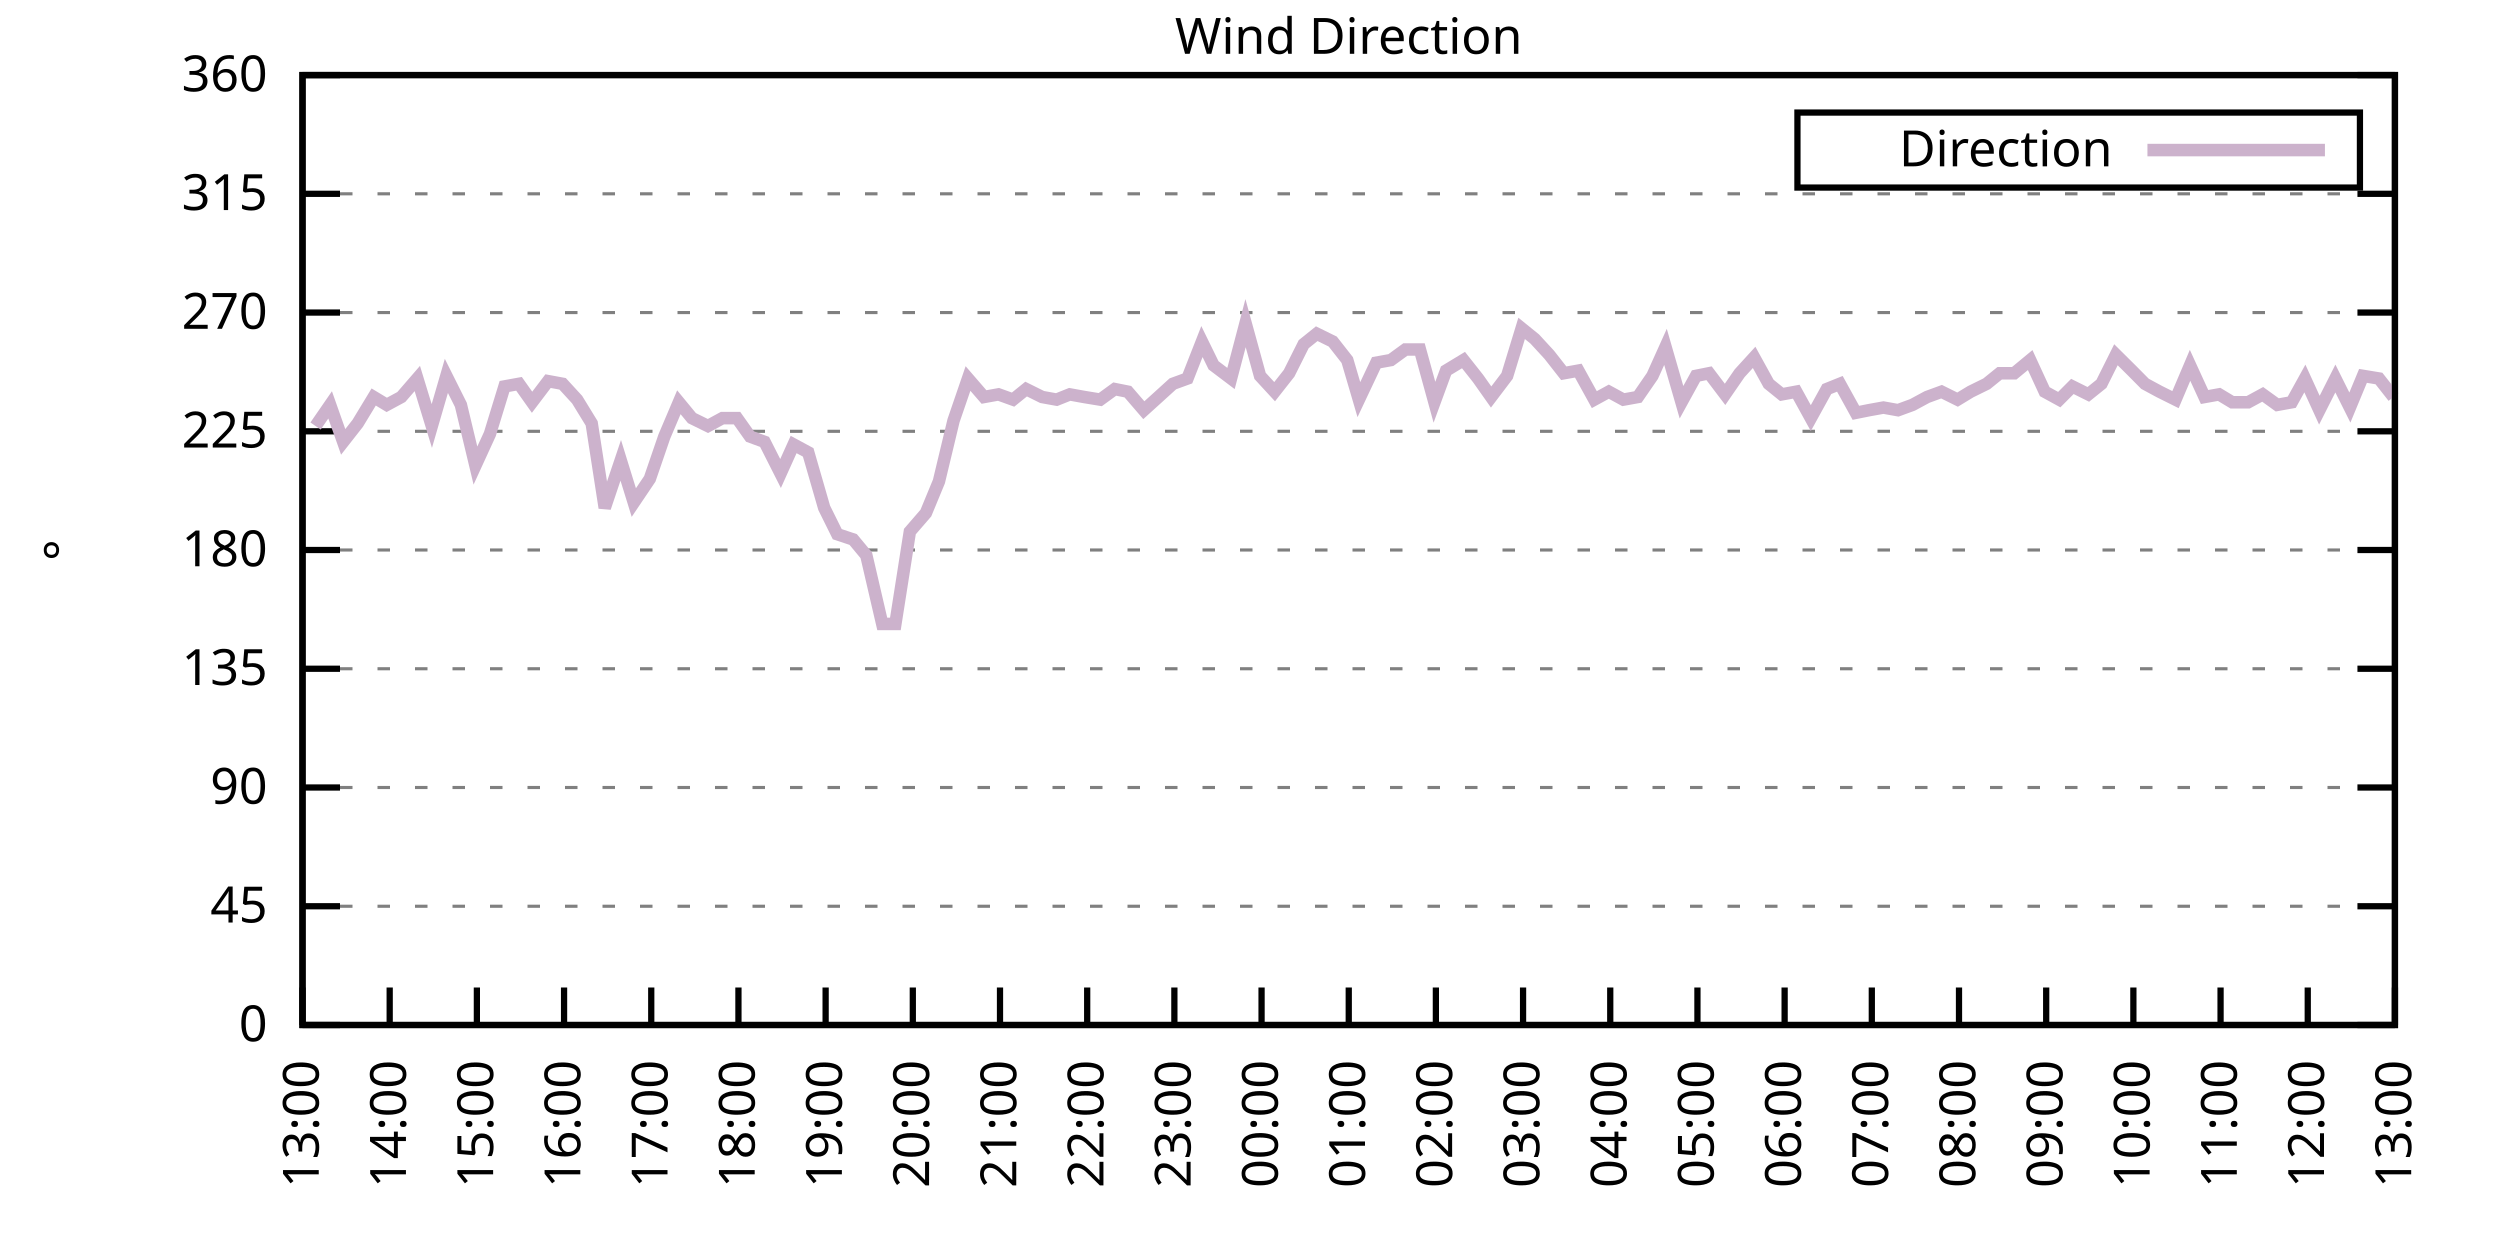
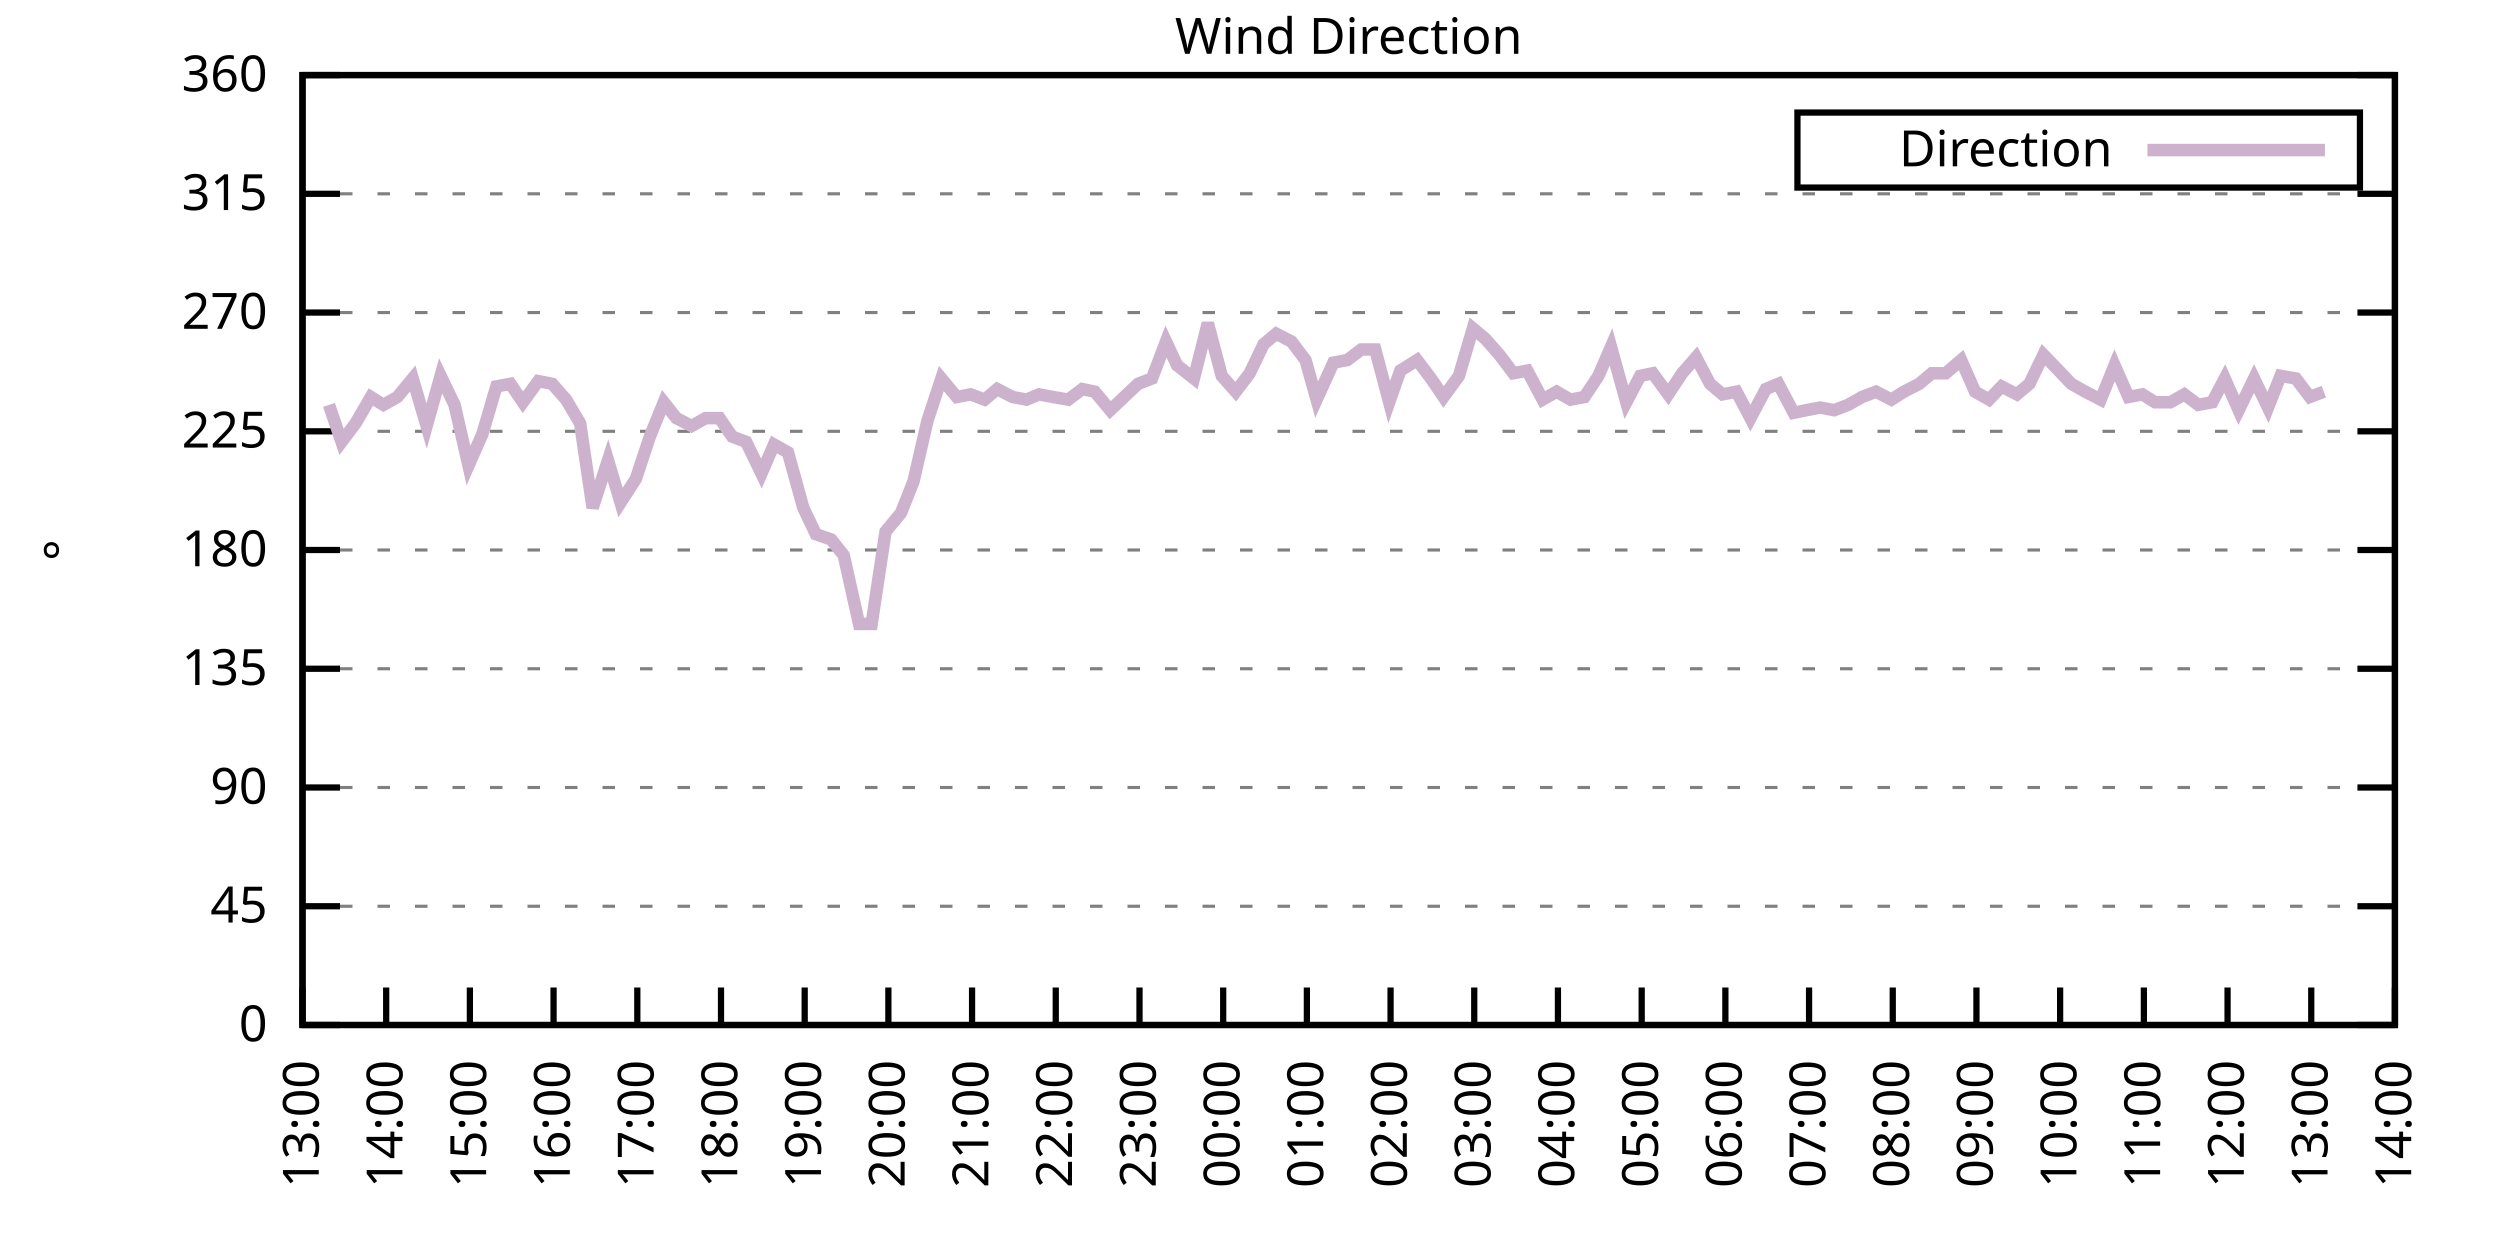
<svg xmlns="http://www.w3.org/2000/svg" xmlns:xlink="http://www.w3.org/1999/xlink" width="400" height="200" viewBox="0 0 400 200">
  <g id="gnuplot_canvas">
    <rect x="0" y="0" width="400" height="200" fill="none" />
    <defs>
      <circle id="gpDot" r="0.5" stroke-width="0.5" stroke="currentColor" />
      <path id="gpPt0" stroke-width="0.333" stroke="currentColor" d="M-1,0 h2 M0,-1 v2" />
      <path id="gpPt1" stroke-width="0.333" stroke="currentColor" d="M-1,-1 L1,1 M1,-1 L-1,1" />
      <path id="gpPt2" stroke-width="0.333" stroke="currentColor" d="M-1,0 L1,0 M0,-1 L0,1 M-1,-1 L1,1 M-1,1 L1,-1" />
      <rect id="gpPt3" stroke-width="0.333" stroke="currentColor" x="-1" y="-1" width="2" height="2" />
      <rect id="gpPt4" stroke-width="0.333" stroke="currentColor" fill="currentColor" x="-1" y="-1" width="2" height="2" />
      <circle id="gpPt5" stroke-width="0.333" stroke="currentColor" cx="0" cy="0" r="1" />
      <use xlink:href="#gpPt5" id="gpPt6" fill="currentColor" stroke="none" />
      <path id="gpPt7" stroke-width="0.333" stroke="currentColor" d="M0,-1.33 L-1.33,0.67 L1.33,0.67 z" />
      <use xlink:href="#gpPt7" id="gpPt8" fill="currentColor" stroke="none" />
      <use xlink:href="#gpPt7" id="gpPt9" stroke="currentColor" transform="rotate(180)" />
      <use xlink:href="#gpPt9" id="gpPt10" fill="currentColor" stroke="none" />
      <use xlink:href="#gpPt3" id="gpPt11" stroke="currentColor" transform="rotate(45)" />
      <use xlink:href="#gpPt11" id="gpPt12" fill="currentColor" stroke="none" />
      <path id="gpPt13" stroke-width="0.333" stroke="currentColor" d="M0,1.330 L1.265,0.411 L0.782,-1.067 L-0.782,-1.076 L-1.265,0.411 z" />
      <use xlink:href="#gpPt13" id="gpPt14" fill="currentColor" stroke="none" />
      <filter id="textbox" filterUnits="objectBoundingBox" x="0" y="0" height="1" width="1">
        <feFlood flood-color="white" flood-opacity="1" result="bgnd" />
        <feComposite in="SourceGraphic" in2="bgnd" operator="atop" />
      </filter>
      <filter id="greybox" filterUnits="objectBoundingBox" x="0" y="0" height="1" width="1">
        <feFlood flood-color="lightgrey" flood-opacity="1" result="grey" />
        <feComposite in="SourceGraphic" in2="grey" operator="atop" />
      </filter>
    </defs>
    <g fill="none" color="white" stroke="currentColor" stroke-width="1.00" stroke-linecap="butt" stroke-linejoin="miter">
</g>
    <g fill="none" color="black" stroke="currentColor" stroke-width="1.00" stroke-linecap="butt" stroke-linejoin="miter">
      <g stroke="none" shape-rendering="crispEdges">
        <polygon fill="rgb(255, 255, 255)" points="48.40,164.00 383.18,164.00 383.18,12.02 48.40,12.02 " />
      </g>
    </g>
    <g fill="none" color="black" stroke="currentColor" stroke-width="1.00" stroke-linecap="butt" stroke-linejoin="miter">
</g>
    <g fill="none" color="black" stroke="black" stroke-width="0.50" stroke-linecap="butt" stroke-linejoin="miter">
</g>
    <g fill="none" color="gray" stroke="currentColor" stroke-width="0.50" stroke-linecap="butt" stroke-linejoin="miter">
      <path stroke="gray" stroke-dasharray="2,4" class="gridline" d="M48.40,164.00 L383.19,164.00  " />
    </g>
    <g fill="none" color="gray" stroke="gray" stroke-width="1.00" stroke-linecap="butt" stroke-linejoin="miter">
</g>
    <g fill="none" color="black" stroke="currentColor" stroke-width="1.00" stroke-linecap="butt" stroke-linejoin="miter">
      <path stroke="black" d="M48.40,164.00 L54.40,164.00 M383.19,164.00 L377.19,164.00  " />
      <g transform="translate(42.80,166.60)" stroke="none" fill="black" font-family="Sans" font-size="8.00" text-anchor="end">
        <text>
          <tspan font-family="Sans"> 0</tspan>
        </text>
      </g>
    </g>
    <g fill="none" color="black" stroke="currentColor" stroke-width="1.00" stroke-linecap="butt" stroke-linejoin="miter">
</g>
    <g fill="none" color="black" stroke="black" stroke-width="0.50" stroke-linecap="butt" stroke-linejoin="miter">
</g>
    <g fill="none" color="gray" stroke="currentColor" stroke-width="0.50" stroke-linecap="butt" stroke-linejoin="miter">
      <path stroke="gray" stroke-dasharray="2,4" class="gridline" d="M48.40,145.00 L383.19,145.00  " />
    </g>
    <g fill="none" color="gray" stroke="gray" stroke-width="1.00" stroke-linecap="butt" stroke-linejoin="miter">
</g>
    <g fill="none" color="black" stroke="currentColor" stroke-width="1.00" stroke-linecap="butt" stroke-linejoin="miter">
      <path stroke="black" d="M48.40,145.00 L54.40,145.00 M383.19,145.00 L377.19,145.00  " />
      <g transform="translate(42.80,147.60)" stroke="none" fill="black" font-family="Sans" font-size="8.00" text-anchor="end">
        <text>
          <tspan font-family="Sans"> 45</tspan>
        </text>
      </g>
    </g>
    <g fill="none" color="black" stroke="currentColor" stroke-width="1.00" stroke-linecap="butt" stroke-linejoin="miter">
</g>
    <g fill="none" color="black" stroke="black" stroke-width="0.50" stroke-linecap="butt" stroke-linejoin="miter">
</g>
    <g fill="none" color="gray" stroke="currentColor" stroke-width="0.50" stroke-linecap="butt" stroke-linejoin="miter">
      <path stroke="gray" stroke-dasharray="2,4" class="gridline" d="M48.40,126.00 L383.19,126.00  " />
    </g>
    <g fill="none" color="gray" stroke="gray" stroke-width="1.00" stroke-linecap="butt" stroke-linejoin="miter">
</g>
    <g fill="none" color="black" stroke="currentColor" stroke-width="1.00" stroke-linecap="butt" stroke-linejoin="miter">
      <path stroke="black" d="M48.40,126.00 L54.40,126.00 M383.19,126.00 L377.19,126.00  " />
      <g transform="translate(42.80,128.60)" stroke="none" fill="black" font-family="Sans" font-size="8.00" text-anchor="end">
        <text>
          <tspan font-family="Sans"> 90</tspan>
        </text>
      </g>
    </g>
    <g fill="none" color="black" stroke="currentColor" stroke-width="1.00" stroke-linecap="butt" stroke-linejoin="miter">
</g>
    <g fill="none" color="black" stroke="black" stroke-width="0.50" stroke-linecap="butt" stroke-linejoin="miter">
</g>
    <g fill="none" color="gray" stroke="currentColor" stroke-width="0.50" stroke-linecap="butt" stroke-linejoin="miter">
      <path stroke="gray" stroke-dasharray="2,4" class="gridline" d="M48.40,107.00 L383.19,107.00  " />
    </g>
    <g fill="none" color="gray" stroke="gray" stroke-width="1.00" stroke-linecap="butt" stroke-linejoin="miter">
</g>
    <g fill="none" color="black" stroke="currentColor" stroke-width="1.00" stroke-linecap="butt" stroke-linejoin="miter">
      <path stroke="black" d="M48.40,107.00 L54.40,107.00 M383.19,107.00 L377.19,107.00  " />
      <g transform="translate(42.80,109.60)" stroke="none" fill="black" font-family="Sans" font-size="8.00" text-anchor="end">
        <text>
          <tspan font-family="Sans"> 135</tspan>
        </text>
      </g>
    </g>
    <g fill="none" color="black" stroke="currentColor" stroke-width="1.00" stroke-linecap="butt" stroke-linejoin="miter">
</g>
    <g fill="none" color="black" stroke="black" stroke-width="0.50" stroke-linecap="butt" stroke-linejoin="miter">
</g>
    <g fill="none" color="gray" stroke="currentColor" stroke-width="0.50" stroke-linecap="butt" stroke-linejoin="miter">
      <path stroke="gray" stroke-dasharray="2,4" class="gridline" d="M48.40,88.00 L383.19,88.00  " />
    </g>
    <g fill="none" color="gray" stroke="gray" stroke-width="1.00" stroke-linecap="butt" stroke-linejoin="miter">
</g>
    <g fill="none" color="black" stroke="currentColor" stroke-width="1.00" stroke-linecap="butt" stroke-linejoin="miter">
      <path stroke="black" d="M48.40,88.00 L54.40,88.00 M383.19,88.00 L377.19,88.00  " />
      <g transform="translate(42.80,90.60)" stroke="none" fill="black" font-family="Sans" font-size="8.00" text-anchor="end">
        <text>
          <tspan font-family="Sans"> 180</tspan>
        </text>
      </g>
    </g>
    <g fill="none" color="black" stroke="currentColor" stroke-width="1.00" stroke-linecap="butt" stroke-linejoin="miter">
</g>
    <g fill="none" color="black" stroke="black" stroke-width="0.50" stroke-linecap="butt" stroke-linejoin="miter">
</g>
    <g fill="none" color="gray" stroke="currentColor" stroke-width="0.50" stroke-linecap="butt" stroke-linejoin="miter">
      <path stroke="gray" stroke-dasharray="2,4" class="gridline" d="M48.40,69.01 L383.19,69.01  " />
    </g>
    <g fill="none" color="gray" stroke="gray" stroke-width="1.00" stroke-linecap="butt" stroke-linejoin="miter">
</g>
    <g fill="none" color="black" stroke="currentColor" stroke-width="1.00" stroke-linecap="butt" stroke-linejoin="miter">
      <path stroke="black" d="M48.40,69.01 L54.40,69.01 M383.19,69.01 L377.19,69.01  " />
      <g transform="translate(42.80,71.61)" stroke="none" fill="black" font-family="Sans" font-size="8.00" text-anchor="end">
        <text>
          <tspan font-family="Sans"> 225</tspan>
        </text>
      </g>
    </g>
    <g fill="none" color="black" stroke="currentColor" stroke-width="1.00" stroke-linecap="butt" stroke-linejoin="miter">
</g>
    <g fill="none" color="black" stroke="black" stroke-width="0.50" stroke-linecap="butt" stroke-linejoin="miter">
</g>
    <g fill="none" color="gray" stroke="currentColor" stroke-width="0.50" stroke-linecap="butt" stroke-linejoin="miter">
      <path stroke="gray" stroke-dasharray="2,4" class="gridline" d="M48.40,50.01 L383.19,50.01  " />
    </g>
    <g fill="none" color="gray" stroke="gray" stroke-width="1.00" stroke-linecap="butt" stroke-linejoin="miter">
</g>
    <g fill="none" color="black" stroke="currentColor" stroke-width="1.00" stroke-linecap="butt" stroke-linejoin="miter">
      <path stroke="black" d="M48.40,50.01 L54.40,50.01 M383.19,50.01 L377.19,50.01  " />
      <g transform="translate(42.80,52.61)" stroke="none" fill="black" font-family="Sans" font-size="8.00" text-anchor="end">
        <text>
          <tspan font-family="Sans"> 270</tspan>
        </text>
      </g>
    </g>
    <g fill="none" color="black" stroke="currentColor" stroke-width="1.00" stroke-linecap="butt" stroke-linejoin="miter">
</g>
    <g fill="none" color="black" stroke="black" stroke-width="0.50" stroke-linecap="butt" stroke-linejoin="miter">
</g>
    <g fill="none" color="gray" stroke="currentColor" stroke-width="0.50" stroke-linecap="butt" stroke-linejoin="miter">
      <path stroke="gray" stroke-dasharray="2,4" class="gridline" d="M48.40,31.01 L383.19,31.01  " />
    </g>
    <g fill="none" color="gray" stroke="gray" stroke-width="1.00" stroke-linecap="butt" stroke-linejoin="miter">
</g>
    <g fill="none" color="black" stroke="currentColor" stroke-width="1.00" stroke-linecap="butt" stroke-linejoin="miter">
      <path stroke="black" d="M48.40,31.01 L54.40,31.01 M383.19,31.01 L377.19,31.01  " />
      <g transform="translate(42.80,33.61)" stroke="none" fill="black" font-family="Sans" font-size="8.00" text-anchor="end">
        <text>
          <tspan font-family="Sans"> 315</tspan>
        </text>
      </g>
    </g>
    <g fill="none" color="black" stroke="currentColor" stroke-width="1.00" stroke-linecap="butt" stroke-linejoin="miter">
</g>
    <g fill="none" color="black" stroke="black" stroke-width="0.50" stroke-linecap="butt" stroke-linejoin="miter">
</g>
    <g fill="none" color="gray" stroke="currentColor" stroke-width="0.50" stroke-linecap="butt" stroke-linejoin="miter">
      <path stroke="gray" stroke-dasharray="2,4" class="gridline" d="M48.40,12.01 L383.19,12.01  " />
    </g>
    <g fill="none" color="gray" stroke="gray" stroke-width="1.00" stroke-linecap="butt" stroke-linejoin="miter">
</g>
    <g fill="none" color="black" stroke="currentColor" stroke-width="1.00" stroke-linecap="butt" stroke-linejoin="miter">
      <path stroke="black" d="M48.40,12.01 L54.40,12.01 M383.19,12.01 L377.19,12.01  " />
      <g transform="translate(42.80,14.61)" stroke="none" fill="black" font-family="Sans" font-size="8.00" text-anchor="end">
        <text>
          <tspan font-family="Sans"> 360</tspan>
        </text>
      </g>
    </g>
    <g fill="none" color="black" stroke="currentColor" stroke-width="1.00" stroke-linecap="butt" stroke-linejoin="miter">
      <path stroke="black" d="M48.40,164.00 L48.40,158.00  " />
      <g transform="translate(51.00,169.60) rotate(270.00)" stroke="none" fill="black" font-family="Sans" font-size="8.00" text-anchor="end">
        <text>
          <tspan font-family="Sans">13:00</tspan>
        </text>
      </g>
    </g>
    <g fill="none" color="black" stroke="currentColor" stroke-width="1.00" stroke-linecap="butt" stroke-linejoin="miter">
-       <path stroke="black" d="M62.35,164.00 L62.35,158.00  " />
-       <g transform="translate(64.95,169.60) rotate(270.00)" stroke="none" fill="black" font-family="Sans" font-size="8.00" text-anchor="end">
+       <path stroke="black" d="M61.79,164.00 L61.79,158.00  " />
+       <g transform="translate(64.39,169.60) rotate(270.00)" stroke="none" fill="black" font-family="Sans" font-size="8.00" text-anchor="end">
        <text>
          <tspan font-family="Sans">14:00</tspan>
        </text>
      </g>
    </g>
    <g fill="none" color="black" stroke="currentColor" stroke-width="1.00" stroke-linecap="butt" stroke-linejoin="miter">
-       <path stroke="black" d="M76.30,164.00 L76.30,158.00  " />
-       <g transform="translate(78.90,169.60) rotate(270.00)" stroke="none" fill="black" font-family="Sans" font-size="8.00" text-anchor="end">
+       <path stroke="black" d="M75.18,164.00 L75.18,158.00  " />
+       <g transform="translate(77.78,169.60) rotate(270.00)" stroke="none" fill="black" font-family="Sans" font-size="8.00" text-anchor="end">
        <text>
          <tspan font-family="Sans">15:00</tspan>
        </text>
      </g>
    </g>
    <g fill="none" color="black" stroke="currentColor" stroke-width="1.00" stroke-linecap="butt" stroke-linejoin="miter">
-       <path stroke="black" d="M90.25,164.00 L90.25,158.00  " />
-       <g transform="translate(92.85,169.60) rotate(270.00)" stroke="none" fill="black" font-family="Sans" font-size="8.00" text-anchor="end">
+       <path stroke="black" d="M88.57,164.00 L88.57,158.00  " />
+       <g transform="translate(91.17,169.60) rotate(270.00)" stroke="none" fill="black" font-family="Sans" font-size="8.00" text-anchor="end">
        <text>
          <tspan font-family="Sans">16:00</tspan>
        </text>
      </g>
    </g>
    <g fill="none" color="black" stroke="currentColor" stroke-width="1.00" stroke-linecap="butt" stroke-linejoin="miter">
-       <path stroke="black" d="M104.20,164.00 L104.20,158.00  " />
-       <g transform="translate(106.80,169.60) rotate(270.00)" stroke="none" fill="black" font-family="Sans" font-size="8.00" text-anchor="end">
+       <path stroke="black" d="M101.97,164.00 L101.97,158.00  " />
+       <g transform="translate(104.57,169.60) rotate(270.00)" stroke="none" fill="black" font-family="Sans" font-size="8.00" text-anchor="end">
        <text>
          <tspan font-family="Sans">17:00</tspan>
        </text>
      </g>
    </g>
    <g fill="none" color="black" stroke="currentColor" stroke-width="1.00" stroke-linecap="butt" stroke-linejoin="miter">
-       <path stroke="black" d="M118.15,164.00 L118.15,158.00  " />
-       <g transform="translate(120.75,169.60) rotate(270.00)" stroke="none" fill="black" font-family="Sans" font-size="8.00" text-anchor="end">
+       <path stroke="black" d="M115.36,164.00 L115.36,158.00  " />
+       <g transform="translate(117.96,169.60) rotate(270.00)" stroke="none" fill="black" font-family="Sans" font-size="8.00" text-anchor="end">
        <text>
          <tspan font-family="Sans">18:00</tspan>
        </text>
      </g>
    </g>
    <g fill="none" color="black" stroke="currentColor" stroke-width="1.00" stroke-linecap="butt" stroke-linejoin="miter">
-       <path stroke="black" d="M132.10,164.00 L132.10,158.00  " />
-       <g transform="translate(134.70,169.60) rotate(270.00)" stroke="none" fill="black" font-family="Sans" font-size="8.00" text-anchor="end">
+       <path stroke="black" d="M128.75,164.00 L128.75,158.00  " />
+       <g transform="translate(131.35,169.60) rotate(270.00)" stroke="none" fill="black" font-family="Sans" font-size="8.00" text-anchor="end">
        <text>
          <tspan font-family="Sans">19:00</tspan>
        </text>
      </g>
    </g>
    <g fill="none" color="black" stroke="currentColor" stroke-width="1.00" stroke-linecap="butt" stroke-linejoin="miter">
-       <path stroke="black" d="M146.05,164.00 L146.05,158.00  " />
-       <g transform="translate(148.65,169.60) rotate(270.00)" stroke="none" fill="black" font-family="Sans" font-size="8.00" text-anchor="end">
+       <path stroke="black" d="M142.14,164.00 L142.14,158.00  " />
+       <g transform="translate(144.74,169.60) rotate(270.00)" stroke="none" fill="black" font-family="Sans" font-size="8.00" text-anchor="end">
        <text>
          <tspan font-family="Sans">20:00</tspan>
        </text>
      </g>
    </g>
    <g fill="none" color="black" stroke="currentColor" stroke-width="1.00" stroke-linecap="butt" stroke-linejoin="miter">
-       <path stroke="black" d="M160.00,164.00 L160.00,158.00  " />
-       <g transform="translate(162.60,169.60) rotate(270.00)" stroke="none" fill="black" font-family="Sans" font-size="8.00" text-anchor="end">
+       <path stroke="black" d="M155.53,164.00 L155.53,158.00  " />
+       <g transform="translate(158.13,169.60) rotate(270.00)" stroke="none" fill="black" font-family="Sans" font-size="8.00" text-anchor="end">
        <text>
          <tspan font-family="Sans">21:00</tspan>
        </text>
      </g>
    </g>
    <g fill="none" color="black" stroke="currentColor" stroke-width="1.00" stroke-linecap="butt" stroke-linejoin="miter">
-       <path stroke="black" d="M173.95,164.00 L173.95,158.00  " />
-       <g transform="translate(176.55,169.60) rotate(270.00)" stroke="none" fill="black" font-family="Sans" font-size="8.00" text-anchor="end">
+       <path stroke="black" d="M168.92,164.00 L168.92,158.00  " />
+       <g transform="translate(171.52,169.60) rotate(270.00)" stroke="none" fill="black" font-family="Sans" font-size="8.00" text-anchor="end">
        <text>
          <tspan font-family="Sans">22:00</tspan>
        </text>
      </g>
    </g>
    <g fill="none" color="black" stroke="currentColor" stroke-width="1.00" stroke-linecap="butt" stroke-linejoin="miter">
-       <path stroke="black" d="M187.90,164.00 L187.90,158.00  " />
-       <g transform="translate(190.50,169.60) rotate(270.00)" stroke="none" fill="black" font-family="Sans" font-size="8.00" text-anchor="end">
+       <path stroke="black" d="M182.32,164.00 L182.32,158.00  " />
+       <g transform="translate(184.92,169.60) rotate(270.00)" stroke="none" fill="black" font-family="Sans" font-size="8.00" text-anchor="end">
        <text>
          <tspan font-family="Sans">23:00</tspan>
        </text>
      </g>
    </g>
    <g fill="none" color="black" stroke="currentColor" stroke-width="1.00" stroke-linecap="butt" stroke-linejoin="miter">
-       <path stroke="black" d="M201.85,164.00 L201.85,158.00  " />
-       <g transform="translate(204.45,169.60) rotate(270.00)" stroke="none" fill="black" font-family="Sans" font-size="8.00" text-anchor="end">
+       <path stroke="black" d="M195.71,164.00 L195.71,158.00  " />
+       <g transform="translate(198.31,169.60) rotate(270.00)" stroke="none" fill="black" font-family="Sans" font-size="8.00" text-anchor="end">
        <text>
          <tspan font-family="Sans">00:00</tspan>
        </text>
      </g>
    </g>
    <g fill="none" color="black" stroke="currentColor" stroke-width="1.00" stroke-linecap="butt" stroke-linejoin="miter">
-       <path stroke="black" d="M215.80,164.00 L215.80,158.00  " />
-       <g transform="translate(218.40,169.60) rotate(270.00)" stroke="none" fill="black" font-family="Sans" font-size="8.00" text-anchor="end">
+       <path stroke="black" d="M209.10,164.00 L209.10,158.00  " />
+       <g transform="translate(211.70,169.60) rotate(270.00)" stroke="none" fill="black" font-family="Sans" font-size="8.00" text-anchor="end">
        <text>
          <tspan font-family="Sans">01:00</tspan>
        </text>
      </g>
    </g>
    <g fill="none" color="black" stroke="currentColor" stroke-width="1.00" stroke-linecap="butt" stroke-linejoin="miter">
-       <path stroke="black" d="M229.74,164.00 L229.74,158.00  " />
-       <g transform="translate(232.34,169.60) rotate(270.00)" stroke="none" fill="black" font-family="Sans" font-size="8.00" text-anchor="end">
+       <path stroke="black" d="M222.49,164.00 L222.49,158.00  " />
+       <g transform="translate(225.09,169.60) rotate(270.00)" stroke="none" fill="black" font-family="Sans" font-size="8.00" text-anchor="end">
        <text>
          <tspan font-family="Sans">02:00</tspan>
        </text>
      </g>
    </g>
    <g fill="none" color="black" stroke="currentColor" stroke-width="1.00" stroke-linecap="butt" stroke-linejoin="miter">
-       <path stroke="black" d="M243.69,164.00 L243.69,158.00  " />
-       <g transform="translate(246.29,169.60) rotate(270.00)" stroke="none" fill="black" font-family="Sans" font-size="8.00" text-anchor="end">
+       <path stroke="black" d="M235.88,164.00 L235.88,158.00  " />
+       <g transform="translate(238.48,169.60) rotate(270.00)" stroke="none" fill="black" font-family="Sans" font-size="8.00" text-anchor="end">
        <text>
          <tspan font-family="Sans">03:00</tspan>
        </text>
      </g>
    </g>
    <g fill="none" color="black" stroke="currentColor" stroke-width="1.00" stroke-linecap="butt" stroke-linejoin="miter">
-       <path stroke="black" d="M257.64,164.00 L257.64,158.00  " />
-       <g transform="translate(260.24,169.60) rotate(270.00)" stroke="none" fill="black" font-family="Sans" font-size="8.00" text-anchor="end">
+       <path stroke="black" d="M249.27,164.00 L249.27,158.00  " />
+       <g transform="translate(251.87,169.60) rotate(270.00)" stroke="none" fill="black" font-family="Sans" font-size="8.00" text-anchor="end">
        <text>
          <tspan font-family="Sans">04:00</tspan>
        </text>
      </g>
    </g>
    <g fill="none" color="black" stroke="currentColor" stroke-width="1.00" stroke-linecap="butt" stroke-linejoin="miter">
-       <path stroke="black" d="M271.59,164.00 L271.59,158.00  " />
-       <g transform="translate(274.19,169.60) rotate(270.00)" stroke="none" fill="black" font-family="Sans" font-size="8.00" text-anchor="end">
+       <path stroke="black" d="M262.67,164.00 L262.67,158.00  " />
+       <g transform="translate(265.27,169.60) rotate(270.00)" stroke="none" fill="black" font-family="Sans" font-size="8.00" text-anchor="end">
        <text>
          <tspan font-family="Sans">05:00</tspan>
        </text>
      </g>
    </g>
    <g fill="none" color="black" stroke="currentColor" stroke-width="1.00" stroke-linecap="butt" stroke-linejoin="miter">
-       <path stroke="black" d="M285.54,164.00 L285.54,158.00  " />
-       <g transform="translate(288.14,169.60) rotate(270.00)" stroke="none" fill="black" font-family="Sans" font-size="8.00" text-anchor="end">
+       <path stroke="black" d="M276.06,164.00 L276.06,158.00  " />
+       <g transform="translate(278.66,169.60) rotate(270.00)" stroke="none" fill="black" font-family="Sans" font-size="8.00" text-anchor="end">
        <text>
          <tspan font-family="Sans">06:00</tspan>
        </text>
      </g>
    </g>
    <g fill="none" color="black" stroke="currentColor" stroke-width="1.00" stroke-linecap="butt" stroke-linejoin="miter">
-       <path stroke="black" d="M299.49,164.00 L299.49,158.00  " />
-       <g transform="translate(302.09,169.60) rotate(270.00)" stroke="none" fill="black" font-family="Sans" font-size="8.00" text-anchor="end">
+       <path stroke="black" d="M289.45,164.00 L289.45,158.00  " />
+       <g transform="translate(292.05,169.60) rotate(270.00)" stroke="none" fill="black" font-family="Sans" font-size="8.00" text-anchor="end">
        <text>
          <tspan font-family="Sans">07:00</tspan>
        </text>
      </g>
    </g>
    <g fill="none" color="black" stroke="currentColor" stroke-width="1.00" stroke-linecap="butt" stroke-linejoin="miter">
-       <path stroke="black" d="M313.44,164.00 L313.44,158.00  " />
-       <g transform="translate(316.04,169.60) rotate(270.00)" stroke="none" fill="black" font-family="Sans" font-size="8.00" text-anchor="end">
+       <path stroke="black" d="M302.84,164.00 L302.84,158.00  " />
+       <g transform="translate(305.44,169.60) rotate(270.00)" stroke="none" fill="black" font-family="Sans" font-size="8.00" text-anchor="end">
        <text>
          <tspan font-family="Sans">08:00</tspan>
        </text>
      </g>
    </g>
    <g fill="none" color="black" stroke="currentColor" stroke-width="1.00" stroke-linecap="butt" stroke-linejoin="miter">
-       <path stroke="black" d="M327.39,164.00 L327.39,158.00  " />
-       <g transform="translate(329.99,169.60) rotate(270.00)" stroke="none" fill="black" font-family="Sans" font-size="8.00" text-anchor="end">
+       <path stroke="black" d="M316.23,164.00 L316.23,158.00  " />
+       <g transform="translate(318.83,169.60) rotate(270.00)" stroke="none" fill="black" font-family="Sans" font-size="8.00" text-anchor="end">
        <text>
          <tspan font-family="Sans">09:00</tspan>
        </text>
      </g>
    </g>
    <g fill="none" color="black" stroke="currentColor" stroke-width="1.00" stroke-linecap="butt" stroke-linejoin="miter">
-       <path stroke="black" d="M341.34,164.00 L341.34,158.00  " />
-       <g transform="translate(343.94,169.60) rotate(270.00)" stroke="none" fill="black" font-family="Sans" font-size="8.00" text-anchor="end">
+       <path stroke="black" d="M329.62,164.00 L329.62,158.00  " />
+       <g transform="translate(332.22,169.60) rotate(270.00)" stroke="none" fill="black" font-family="Sans" font-size="8.00" text-anchor="end">
        <text>
          <tspan font-family="Sans">10:00</tspan>
        </text>
      </g>
    </g>
    <g fill="none" color="black" stroke="currentColor" stroke-width="1.00" stroke-linecap="butt" stroke-linejoin="miter">
-       <path stroke="black" d="M355.29,164.00 L355.29,158.00  " />
-       <g transform="translate(357.89,169.60) rotate(270.00)" stroke="none" fill="black" font-family="Sans" font-size="8.00" text-anchor="end">
+       <path stroke="black" d="M343.02,164.00 L343.02,158.00  " />
+       <g transform="translate(345.62,169.60) rotate(270.00)" stroke="none" fill="black" font-family="Sans" font-size="8.00" text-anchor="end">
        <text>
          <tspan font-family="Sans">11:00</tspan>
        </text>
      </g>
    </g>
    <g fill="none" color="black" stroke="currentColor" stroke-width="1.00" stroke-linecap="butt" stroke-linejoin="miter">
-       <path stroke="black" d="M369.24,164.00 L369.24,158.00  " />
-       <g transform="translate(371.84,169.60) rotate(270.00)" stroke="none" fill="black" font-family="Sans" font-size="8.00" text-anchor="end">
+       <path stroke="black" d="M356.41,164.00 L356.41,158.00  " />
+       <g transform="translate(359.01,169.60) rotate(270.00)" stroke="none" fill="black" font-family="Sans" font-size="8.00" text-anchor="end">
        <text>
          <tspan font-family="Sans">12:00</tspan>
+         </text>
+       </g>
+     </g>
+     <g fill="none" color="black" stroke="currentColor" stroke-width="1.00" stroke-linecap="butt" stroke-linejoin="miter">
+       <path stroke="black" d="M369.80,164.00 L369.80,158.00  " />
+       <g transform="translate(372.40,169.60) rotate(270.00)" stroke="none" fill="black" font-family="Sans" font-size="8.00" text-anchor="end">
+         <text>
+           <tspan font-family="Sans">13:00</tspan>
        </text>
      </g>
    </g>
    <g fill="none" color="black" stroke="currentColor" stroke-width="1.00" stroke-linecap="butt" stroke-linejoin="miter">
      <path stroke="black" d="M383.19,164.00 L383.19,158.00  " />
      <g transform="translate(385.79,169.60) rotate(270.00)" stroke="none" fill="black" font-family="Sans" font-size="8.00" text-anchor="end">
        <text>
-           <tspan font-family="Sans">13:00</tspan>
+           <tspan font-family="Sans">14:00</tspan>
        </text>
      </g>
    </g>
    <g fill="none" color="black" stroke="currentColor" stroke-width="1.00" stroke-linecap="butt" stroke-linejoin="miter">
</g>
    <g fill="none" color="black" stroke="currentColor" stroke-width="1.00" stroke-linecap="butt" stroke-linejoin="miter">
      <path stroke="black" d="M48.40,12.01 L48.40,164.00 L383.19,164.00 L383.19,12.01 L48.40,12.01 Z  " />
    </g>
    <g fill="none" color="black" stroke="currentColor" stroke-width="1.00" stroke-linecap="butt" stroke-linejoin="miter">
</g>
    <g fill="none" color="black" stroke="currentColor" stroke-width="1.00" stroke-linecap="butt" stroke-linejoin="miter">
      <path stroke="black" d="M287.59,30.01 L287.59,18.01 L377.59,18.01 L377.59,30.01 L287.59,30.01 Z  " />
    </g>
    <g id="Wind_direction_plot_1">
      <g fill="none" color="white" stroke="black" stroke-width="2.00" stroke-linecap="butt" stroke-linejoin="miter">
</g>
      <g fill="none" color="black" stroke="currentColor" stroke-width="2.00" stroke-linecap="butt" stroke-linejoin="miter">
        <g transform="translate(337.99,26.61)" stroke="none" fill="black" font-family="Sans" font-size="8.00" text-anchor="end">
          <text>
            <tspan font-family="Sans">Direction</tspan>
          </text>
        </g>
      </g>
      <g fill="none" color="black" stroke="currentColor" stroke-width="2.00" stroke-linecap="butt" stroke-linejoin="miter">
-         <path stroke="rgb(204, 178, 204)" d="M343.59,24.01 L371.99,24.01 M50.49,68.16 L52.82,64.78 L54.91,70.70 L57.23,67.74 L59.79,63.52 L61.88,64.78   L64.21,63.52 L66.77,60.56 L69.09,68.16 L71.42,60.14 L73.74,64.78 L76.07,74.49 L78.39,69.43 L80.72,61.83   L83.04,61.41 L85.13,64.36 L87.69,60.98 L90.02,61.41 L92.34,63.94 L94.67,67.74 L96.76,81.25 L99.32,73.65   L101.41,80.41 L103.97,76.61 L106.29,69.85 L108.62,64.36 L110.71,66.90 L113.27,68.16 L115.59,66.90 L117.92,66.90   L120.01,69.85 L122.33,70.70 L124.89,75.76 L126.98,71.12 L129.31,72.38 L131.87,81.25 L133.96,85.47 L136.51,86.32   L138.61,88.85 L141.16,99.83 L143.26,99.83 L145.58,85.05 L148.14,82.09 L150.23,77.03 L152.56,67.32 L154.88,60.56   L157.44,63.52 L159.76,63.10 L162.09,63.94 L164.18,62.25 L166.74,63.52 L169.06,63.94 L171.16,63.10 L173.48,63.52   L176.04,63.94 L178.36,62.25 L180.46,62.67 L183.01,65.63 L185.34,63.52 L187.66,61.41 L189.99,60.56 L192.31,54.65   L194.17,58.45 L196.96,60.56 L199.29,51.70 L201.61,60.14 L203.94,62.67 L206.26,59.72 L208.59,55.07 L210.68,53.39   L213.24,54.65 L215.56,57.61 L217.42,63.94 L220.21,58.03 L222.54,57.61 L224.86,55.92 L227.19,55.92 L229.51,64.36   L231.37,59.30 L234.16,57.61 L236.49,60.56 L238.58,63.52 L241.14,60.14 L243.46,52.54 L245.55,54.23 L247.88,56.76   L250.20,59.72 L252.53,59.30 L255.09,63.94 L257.41,62.67 L259.74,63.94 L262.06,63.52 L264.39,60.14 L266.48,55.50   L269.04,64.36 L271.36,60.14 L273.45,59.72 L276.01,63.10 L278.34,59.72 L280.66,57.18 L282.99,61.41 L285.08,63.10   L287.40,62.67 L289.73,66.90 L292.29,62.25 L294.38,61.41 L296.94,66.05 L299.03,65.63 L301.35,65.21 L303.68,65.63   L306.00,64.78 L308.33,63.52 L310.65,62.67 L313.21,63.94 L315.30,62.67 L317.86,61.41 L319.95,59.72 L322.28,59.72   L324.83,57.61 L327.16,62.67 L329.48,63.94 L331.58,61.83 L334.13,63.10 L336.23,61.41 L338.55,56.76 L341.11,59.30   L343.20,61.41 L345.53,62.67 L348.08,63.94 L350.41,58.45 L352.73,63.52 L355.06,63.10 L357.15,64.36 L359.71,64.36   L362.03,63.10 L364.36,64.78 L366.68,64.36 L368.78,60.56 L371.10,65.63 L373.66,60.56 L375.98,65.21 L378.08,60.14   L380.63,60.56 L382.96,63.52  " />
+         <path stroke="rgb(204, 178, 204)" d="M343.59,24.01 L371.99,24.01 M52.64,64.78 L54.65,70.70 L56.88,67.74 L59.34,63.52 L61.35,64.78 L63.58,63.52   L66.03,60.56 L68.26,68.16 L70.50,60.14 L72.73,64.78 L74.96,74.49 L77.19,69.43 L79.42,61.83 L81.66,61.41   L83.66,64.36 L86.12,60.98 L88.35,61.41 L90.58,63.94 L92.82,67.74 L94.82,81.25 L97.28,73.65 L99.29,80.41   L101.74,76.61 L103.98,69.85 L106.21,64.36 L108.22,66.90 L110.67,68.16 L112.90,66.90 L115.13,66.90 L117.14,69.85   L119.38,70.70 L121.83,75.76 L123.84,71.12 L126.07,72.38 L128.53,81.25 L130.54,85.47 L132.99,86.32 L135.00,88.85   L137.45,99.83 L139.46,99.83 L141.69,85.05 L144.15,82.09 L146.16,77.03 L148.39,67.32 L150.62,60.56 L153.08,63.52   L155.31,63.10 L157.54,63.94 L159.55,62.25 L162.01,63.52 L164.24,63.94 L166.25,63.10 L168.48,63.52 L170.93,63.94   L173.17,62.25 L175.17,62.67 L177.63,65.63 L179.86,63.52 L182.09,61.41 L184.32,60.56 L186.56,54.65 L188.34,58.45   L191.02,60.56 L193.25,51.70 L195.48,60.14 L197.72,62.67 L199.95,59.72 L202.18,55.07 L204.19,53.39 L206.64,54.65   L208.88,57.61 L210.66,63.94 L213.34,58.03 L215.57,57.61 L217.80,55.92 L220.04,55.92 L222.27,64.36 L224.05,59.30   L226.73,57.61 L228.96,60.56 L230.97,63.52 L233.43,60.14 L235.66,52.54 L237.67,54.23 L239.90,56.76 L242.13,59.72   L244.36,59.30 L246.82,63.94 L249.05,62.67 L251.28,63.94 L253.51,63.52 L255.75,60.14 L257.76,55.50 L260.21,64.36   L262.44,60.14 L264.45,59.72 L266.91,63.10 L269.14,59.72 L271.37,57.18 L273.60,61.41 L275.61,63.10 L277.84,62.67   L280.07,66.90 L282.53,62.25 L284.54,61.41 L286.99,66.05 L289.00,65.63 L291.23,65.21 L293.47,65.63 L295.70,64.78   L297.93,63.52 L300.16,62.67 L302.62,63.94 L304.63,62.67 L307.08,61.41 L309.09,59.72 L311.32,59.72 L313.78,57.61   L316.01,62.67 L318.24,63.94 L320.25,61.83 L322.70,63.10 L324.71,61.41 L326.95,56.76 L329.40,59.30 L331.41,61.41   L333.64,62.67 L336.10,63.94 L338.33,58.45 L340.56,63.52 L342.79,63.10 L344.80,64.36 L347.26,64.36 L349.49,63.10   L351.72,64.78 L353.95,64.36 L355.96,60.56 L358.19,65.63 L360.65,60.56 L362.88,65.21 L364.89,60.14 L367.34,60.56   L369.58,63.52 L371.81,62.67  " />
      </g>
    </g>
    <g fill="none" color="black" stroke="currentColor" stroke-width="2.00" stroke-linecap="butt" stroke-linejoin="miter">
</g>
    <g fill="none" color="black" stroke="black" stroke-width="1.00" stroke-linecap="butt" stroke-linejoin="miter">
</g>
    <g fill="none" color="black" stroke="currentColor" stroke-width="1.00" stroke-linecap="butt" stroke-linejoin="miter">
      <path stroke="black" d="M48.40,12.01 L48.40,164.00 L383.19,164.00 L383.19,12.01 L48.40,12.01 Z  " />
      <g transform="translate(12.80,88.01) rotate(270.00)" stroke="none" fill="black" font-family="Sans" font-size="8.00" text-anchor="middle">
        <text>
          <tspan font-family="Sans">°</tspan>
        </text>
      </g>
    </g>
    <g fill="none" color="black" stroke="currentColor" stroke-width="1.00" stroke-linecap="butt" stroke-linejoin="miter">
</g>
    <g fill="none" color="black" stroke="currentColor" stroke-width="1.00" stroke-linecap="butt" stroke-linejoin="miter">
      <g transform="translate(215.79,8.61)" stroke="none" fill="black" font-family="Sans" font-size="8.00" text-anchor="middle">
        <text>
          <tspan font-family="Sans">Wind Direction</tspan>
        </text>
      </g>
    </g>
    <g fill="none" color="black" stroke="currentColor" stroke-width="1.00" stroke-linecap="butt" stroke-linejoin="miter">
</g>
  </g>
</svg>
